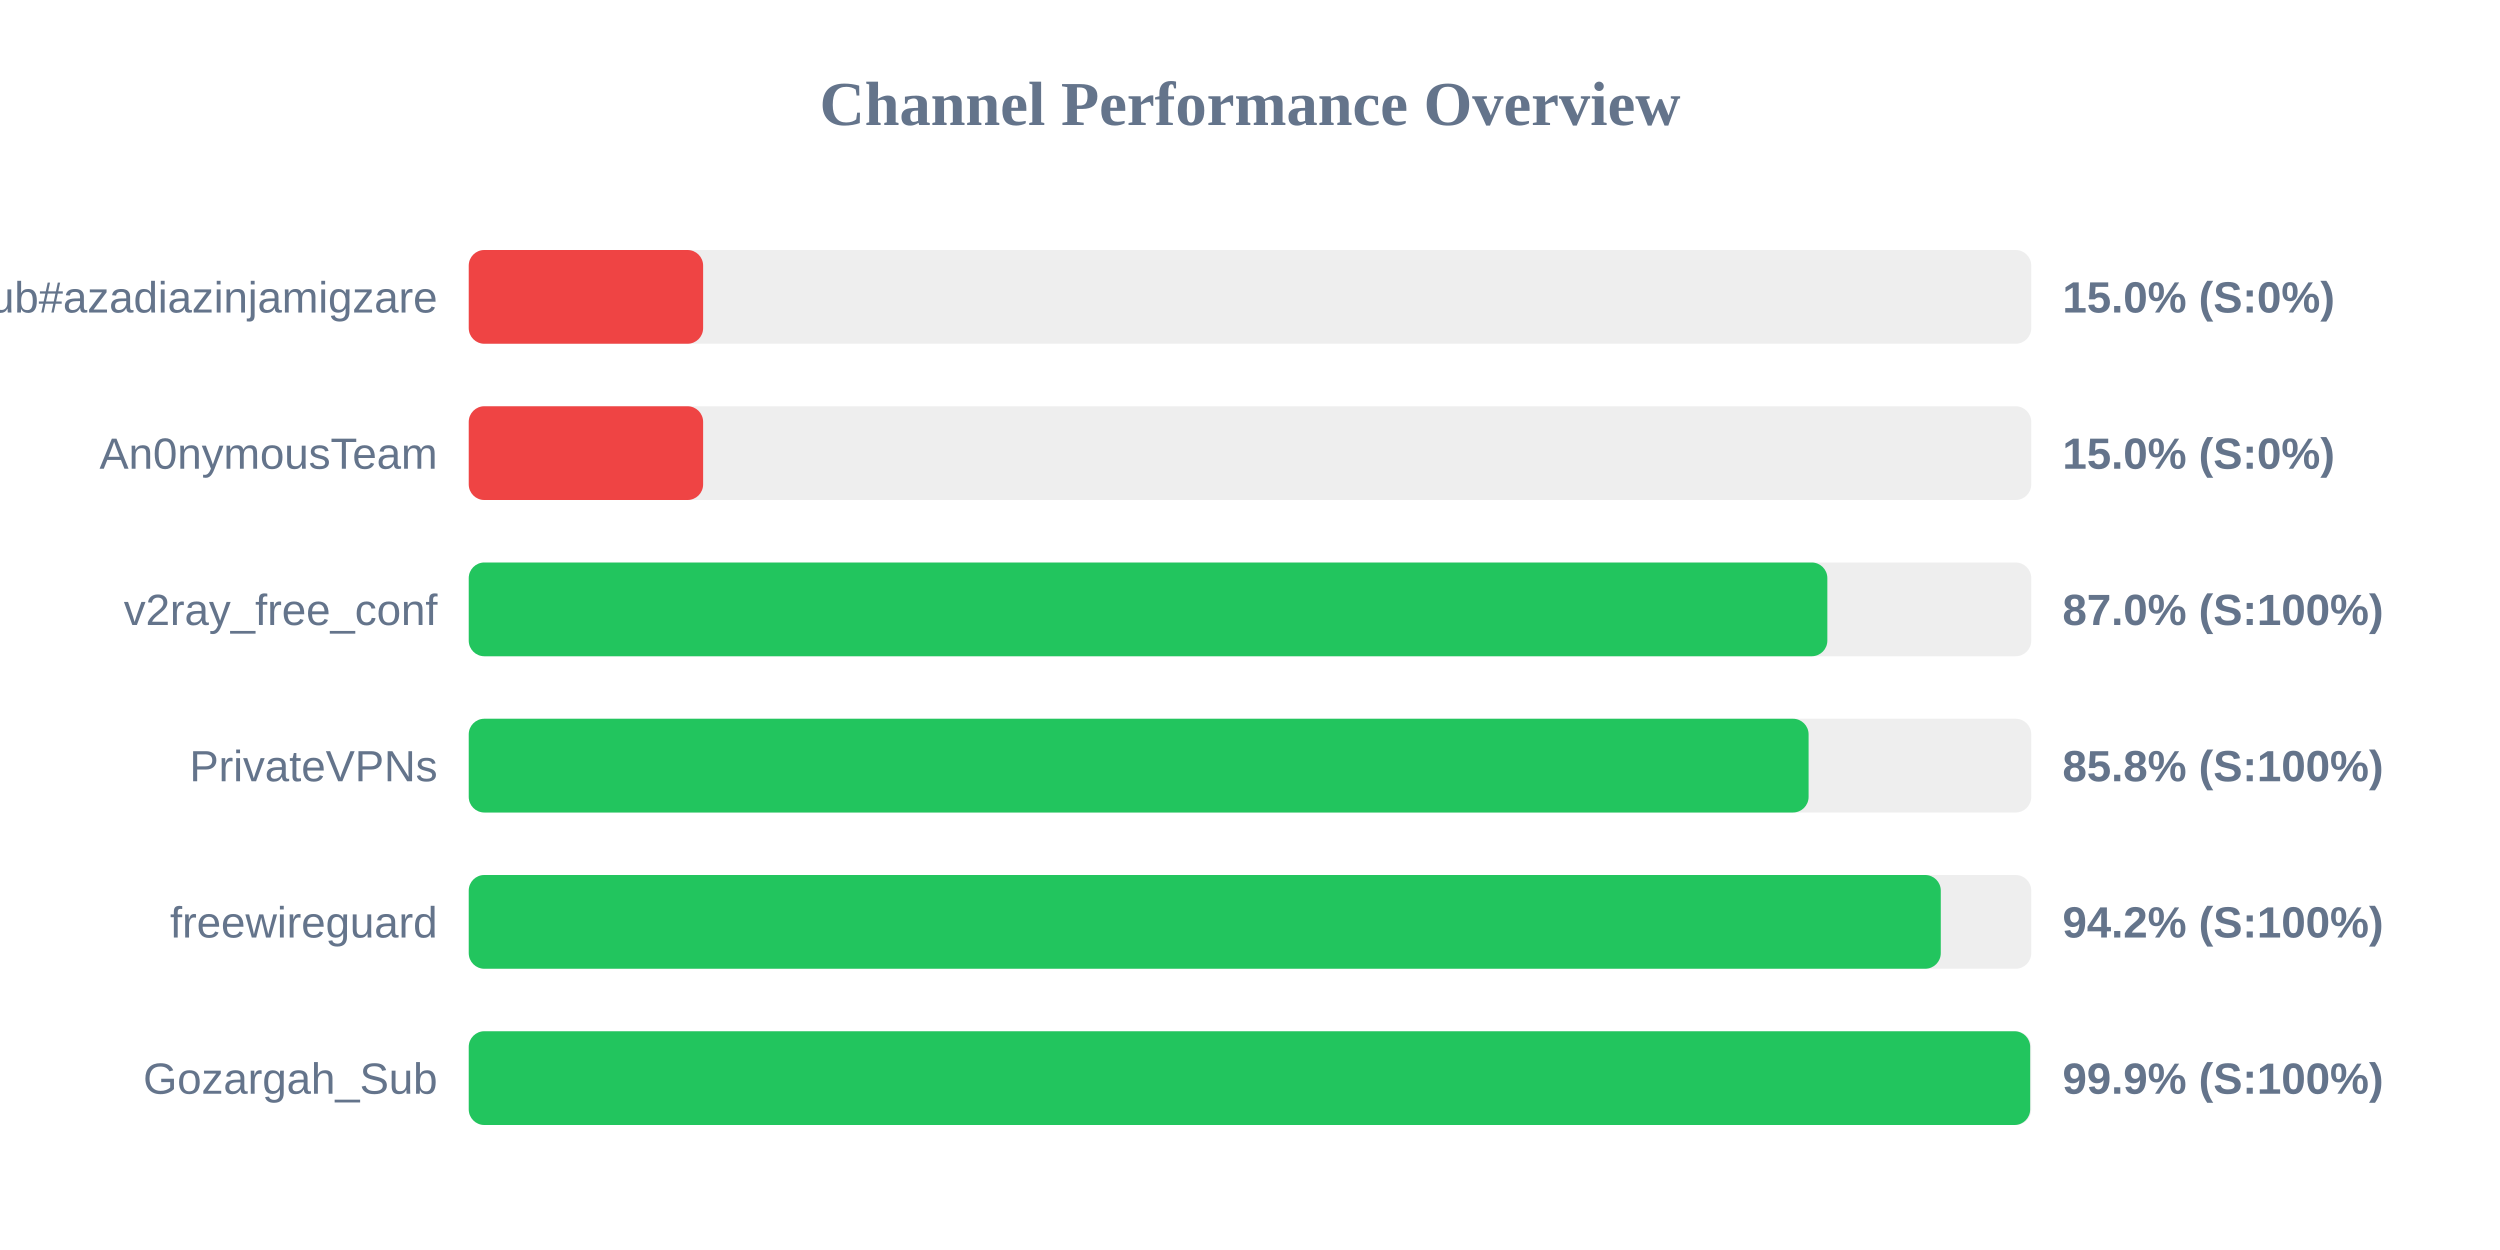
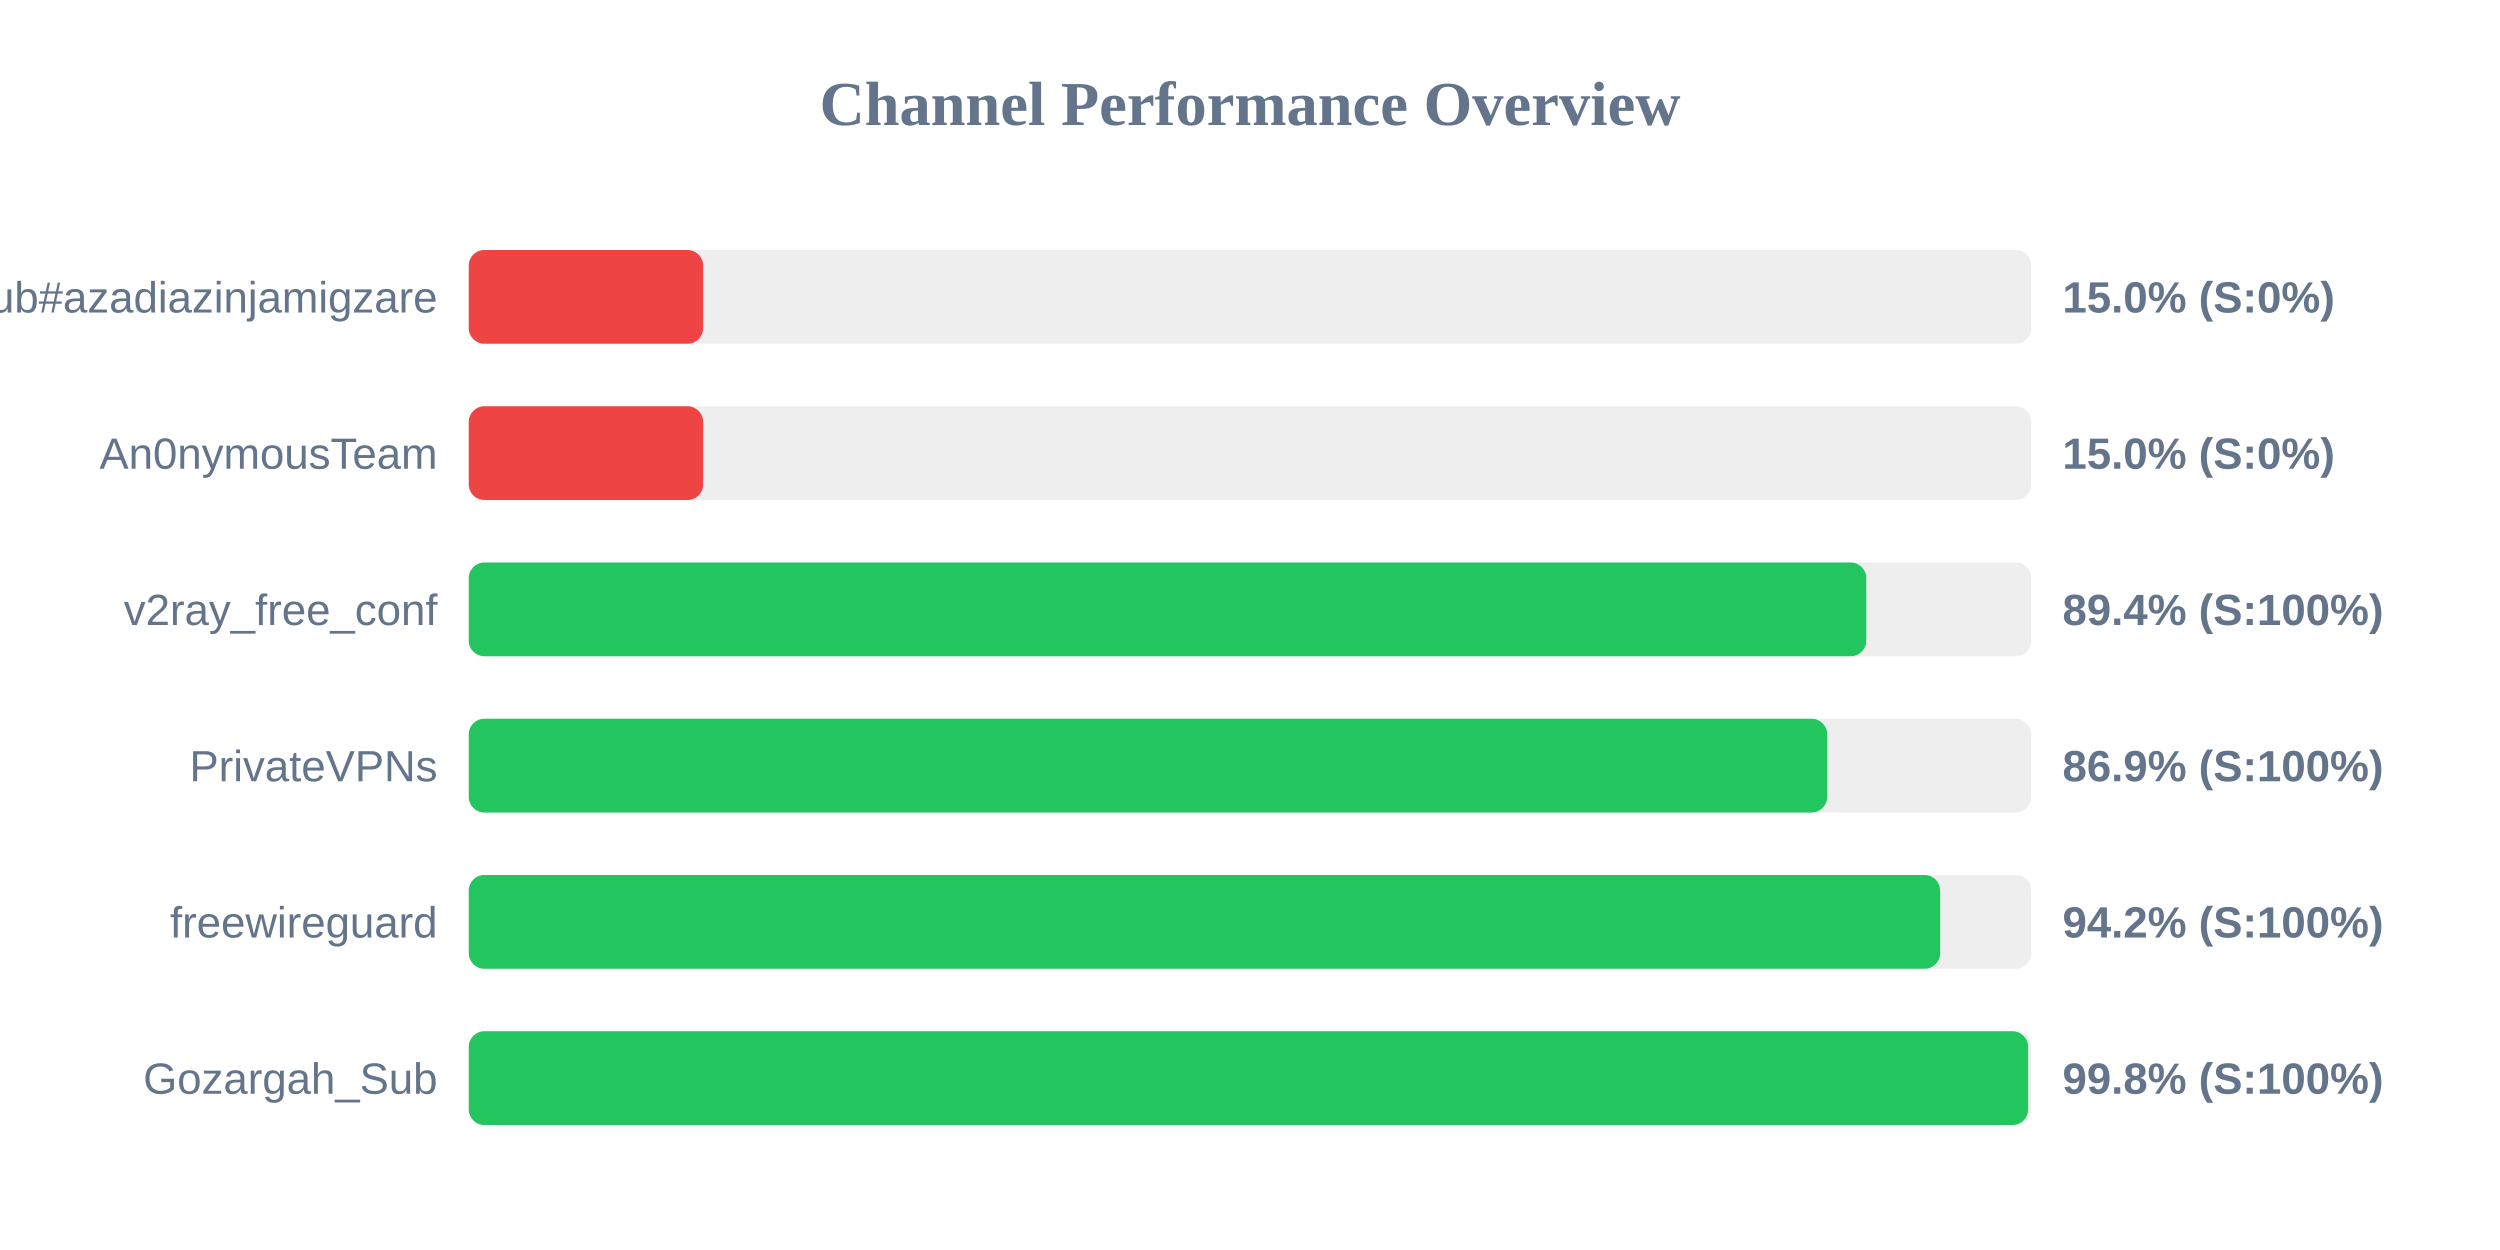
<svg xmlns="http://www.w3.org/2000/svg" width="800" height="400" version="1.1">
  <style>
        .row { font: 14px Arial; fill: #64748b; }
        .score { font: bold 14px Arial; fill: #64748b; }
    </style>
  <text x="400" y="40" text-anchor="middle" font-size="20px" font-weight="bold" fill="#64748b">Channel Performance Overview</text>
  <rect x="150" y="80" width="500" height="30" fill="#eee" rx="5" />
  <rect x="150" y="80" width="75.0" height="30" fill="#ef4444" rx="5" />
  <text x="140" y="100" text-anchor="end" class="row">Sub#azadiazinjamigzare</text>
  <text x="660" y="100" text-anchor="start" class="score">15.0% (S:0%)</text>
  <rect x="150" y="130" width="500" height="30" fill="#eee" rx="5" />
  <rect x="150" y="130" width="75.0" height="30" fill="#ef4444" rx="5" />
  <text x="140" y="150" text-anchor="end" class="row">An0nymousTeam</text>
  <text x="660" y="150" text-anchor="start" class="score">15.0% (S:0%)</text>
  <rect x="150" y="180" width="500" height="30" fill="#eee" rx="5" />
-   <rect x="150" y="180" width="434.75" height="30" fill="#22c55e" rx="5" />
+   <rect x="150" y="180" width="447.2" height="30" fill="#22c55e" rx="5" />
  <text x="140" y="200" text-anchor="end" class="row">v2ray_free_conf</text>
-   <text x="660" y="200" text-anchor="start" class="score">87.0% (S:100%)</text>
+   <text x="660" y="200" text-anchor="start" class="score">89.4% (S:100%)</text>
  <rect x="150" y="230" width="500" height="30" fill="#eee" rx="5" />
-   <rect x="150" y="230" width="428.75" height="30" fill="#22c55e" rx="5" />
+   <rect x="150" y="230" width="434.7" height="30" fill="#22c55e" rx="5" />
  <text x="140" y="250" text-anchor="end" class="row">PrivateVPNs</text>
-   <text x="660" y="250" text-anchor="start" class="score">85.8% (S:100%)</text>
+   <text x="660" y="250" text-anchor="start" class="score">86.9% (S:100%)</text>
  <rect x="150" y="280" width="500" height="30" fill="#eee" rx="5" />
-   <rect x="150" y="280" width="471.05" height="30" fill="#22c55e" rx="5" />
+   <rect x="150" y="280" width="470.85" height="30" fill="#22c55e" rx="5" />
  <text x="140" y="300" text-anchor="end" class="row">freewireguard</text>
  <text x="660" y="300" text-anchor="start" class="score">94.2% (S:100%)</text>
  <rect x="150" y="330" width="500" height="30" fill="#eee" rx="5" />
-   <rect x="150" y="330" width="499.65" height="30" fill="#22c55e" rx="5" />
+   <rect x="150" y="330" width="499.0" height="30" fill="#22c55e" rx="5" />
  <text x="140" y="350" text-anchor="end" class="row">Gozargah_Sub</text>
-   <text x="660" y="350" text-anchor="start" class="score">99.9% (S:100%)</text>
+   <text x="660" y="350" text-anchor="start" class="score">99.8% (S:100%)</text>
</svg>
